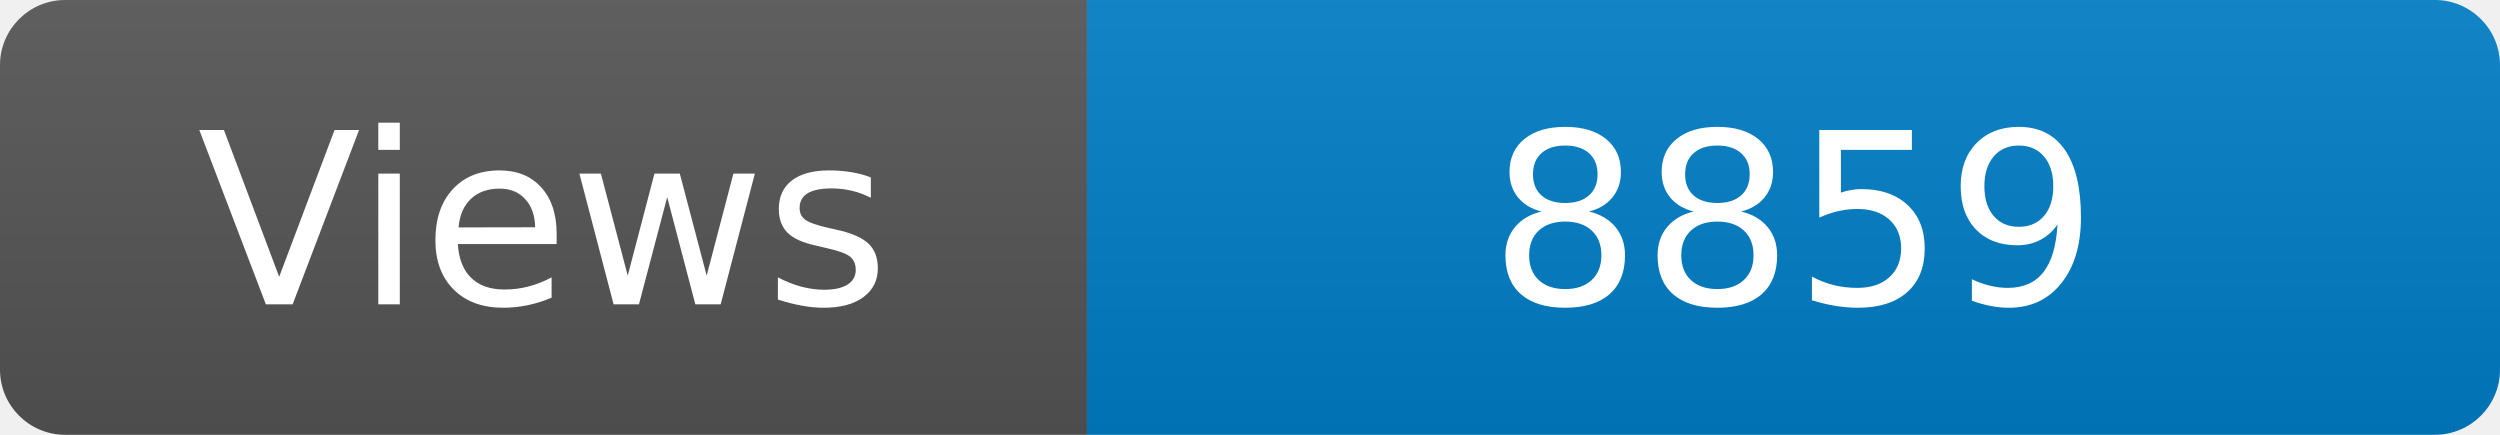
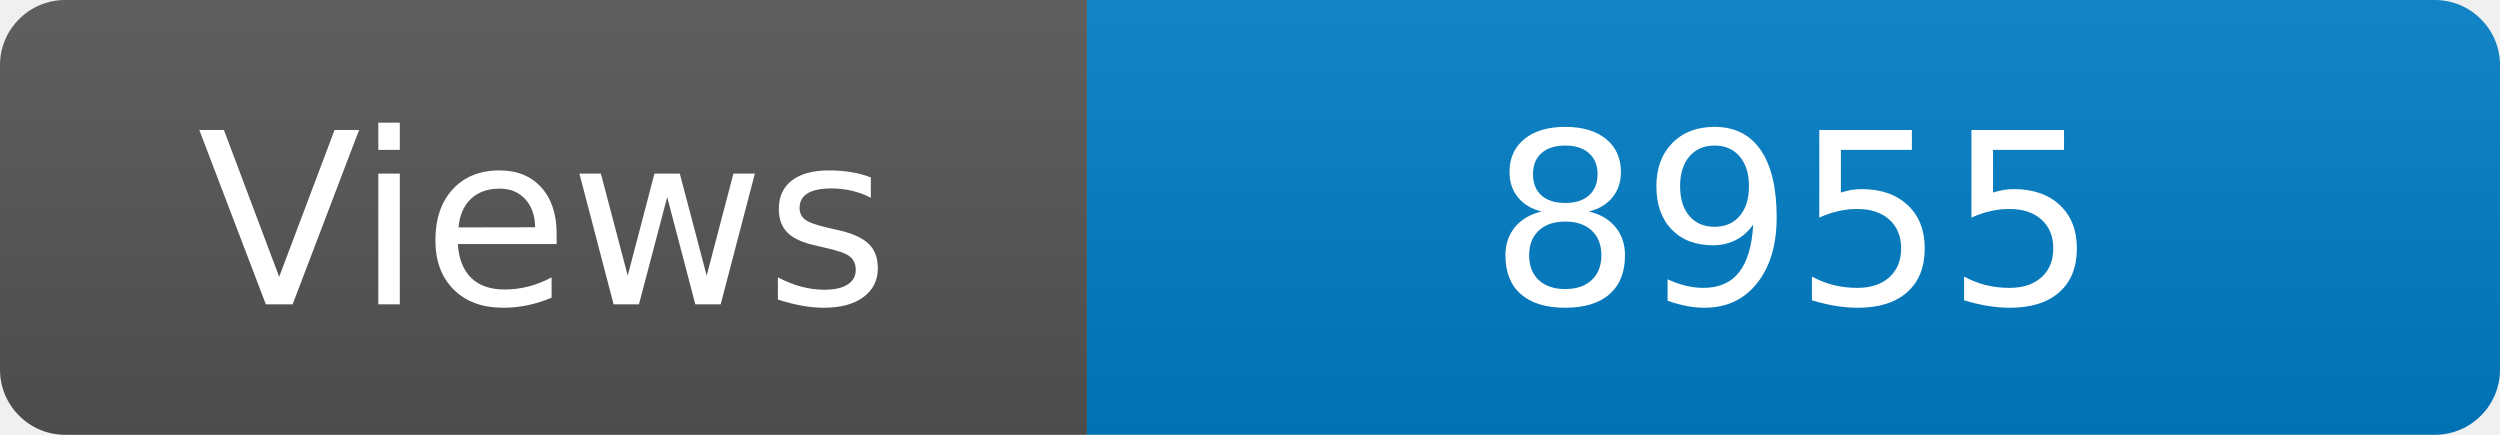
<svg xmlns="http://www.w3.org/2000/svg" width="115" height="20" role="img" aria-label="Maintained?: yes">
  <linearGradient id="s" x2="0" y2="100%">
    <stop offset="0" stop-color="#bbb" stop-opacity=".1" />
    <stop offset="1" stop-opacity=".1" />
  </linearGradient>
  <clipPath id="r">
    <rect width="115" height="20" rx="3" fill="#fff" />
  </clipPath>
  <g clip-path="url(#r)">
    <rect width="50" height="20" fill="#555" />
    <rect x="50" width="160" height="20" fill="#007ec6" />
    <rect width="115" height="20" fill="url(#s)" />
  </g>
  <g fill="#fff" text-anchor="middle" font-family="Verdana,Geneva,DejaVu Sans,sans-serif" font-size="110">
    <text x="250" y="140" transform="scale(.1)" fill="#fff">Views</text>
-     <text x="825" y="140" transform="scale(.1)" fill="#fff">8859</text>
+     <text x="825" y="140" transform="scale(.1)" fill="#fff">8955</text>
  </g>
</svg>
